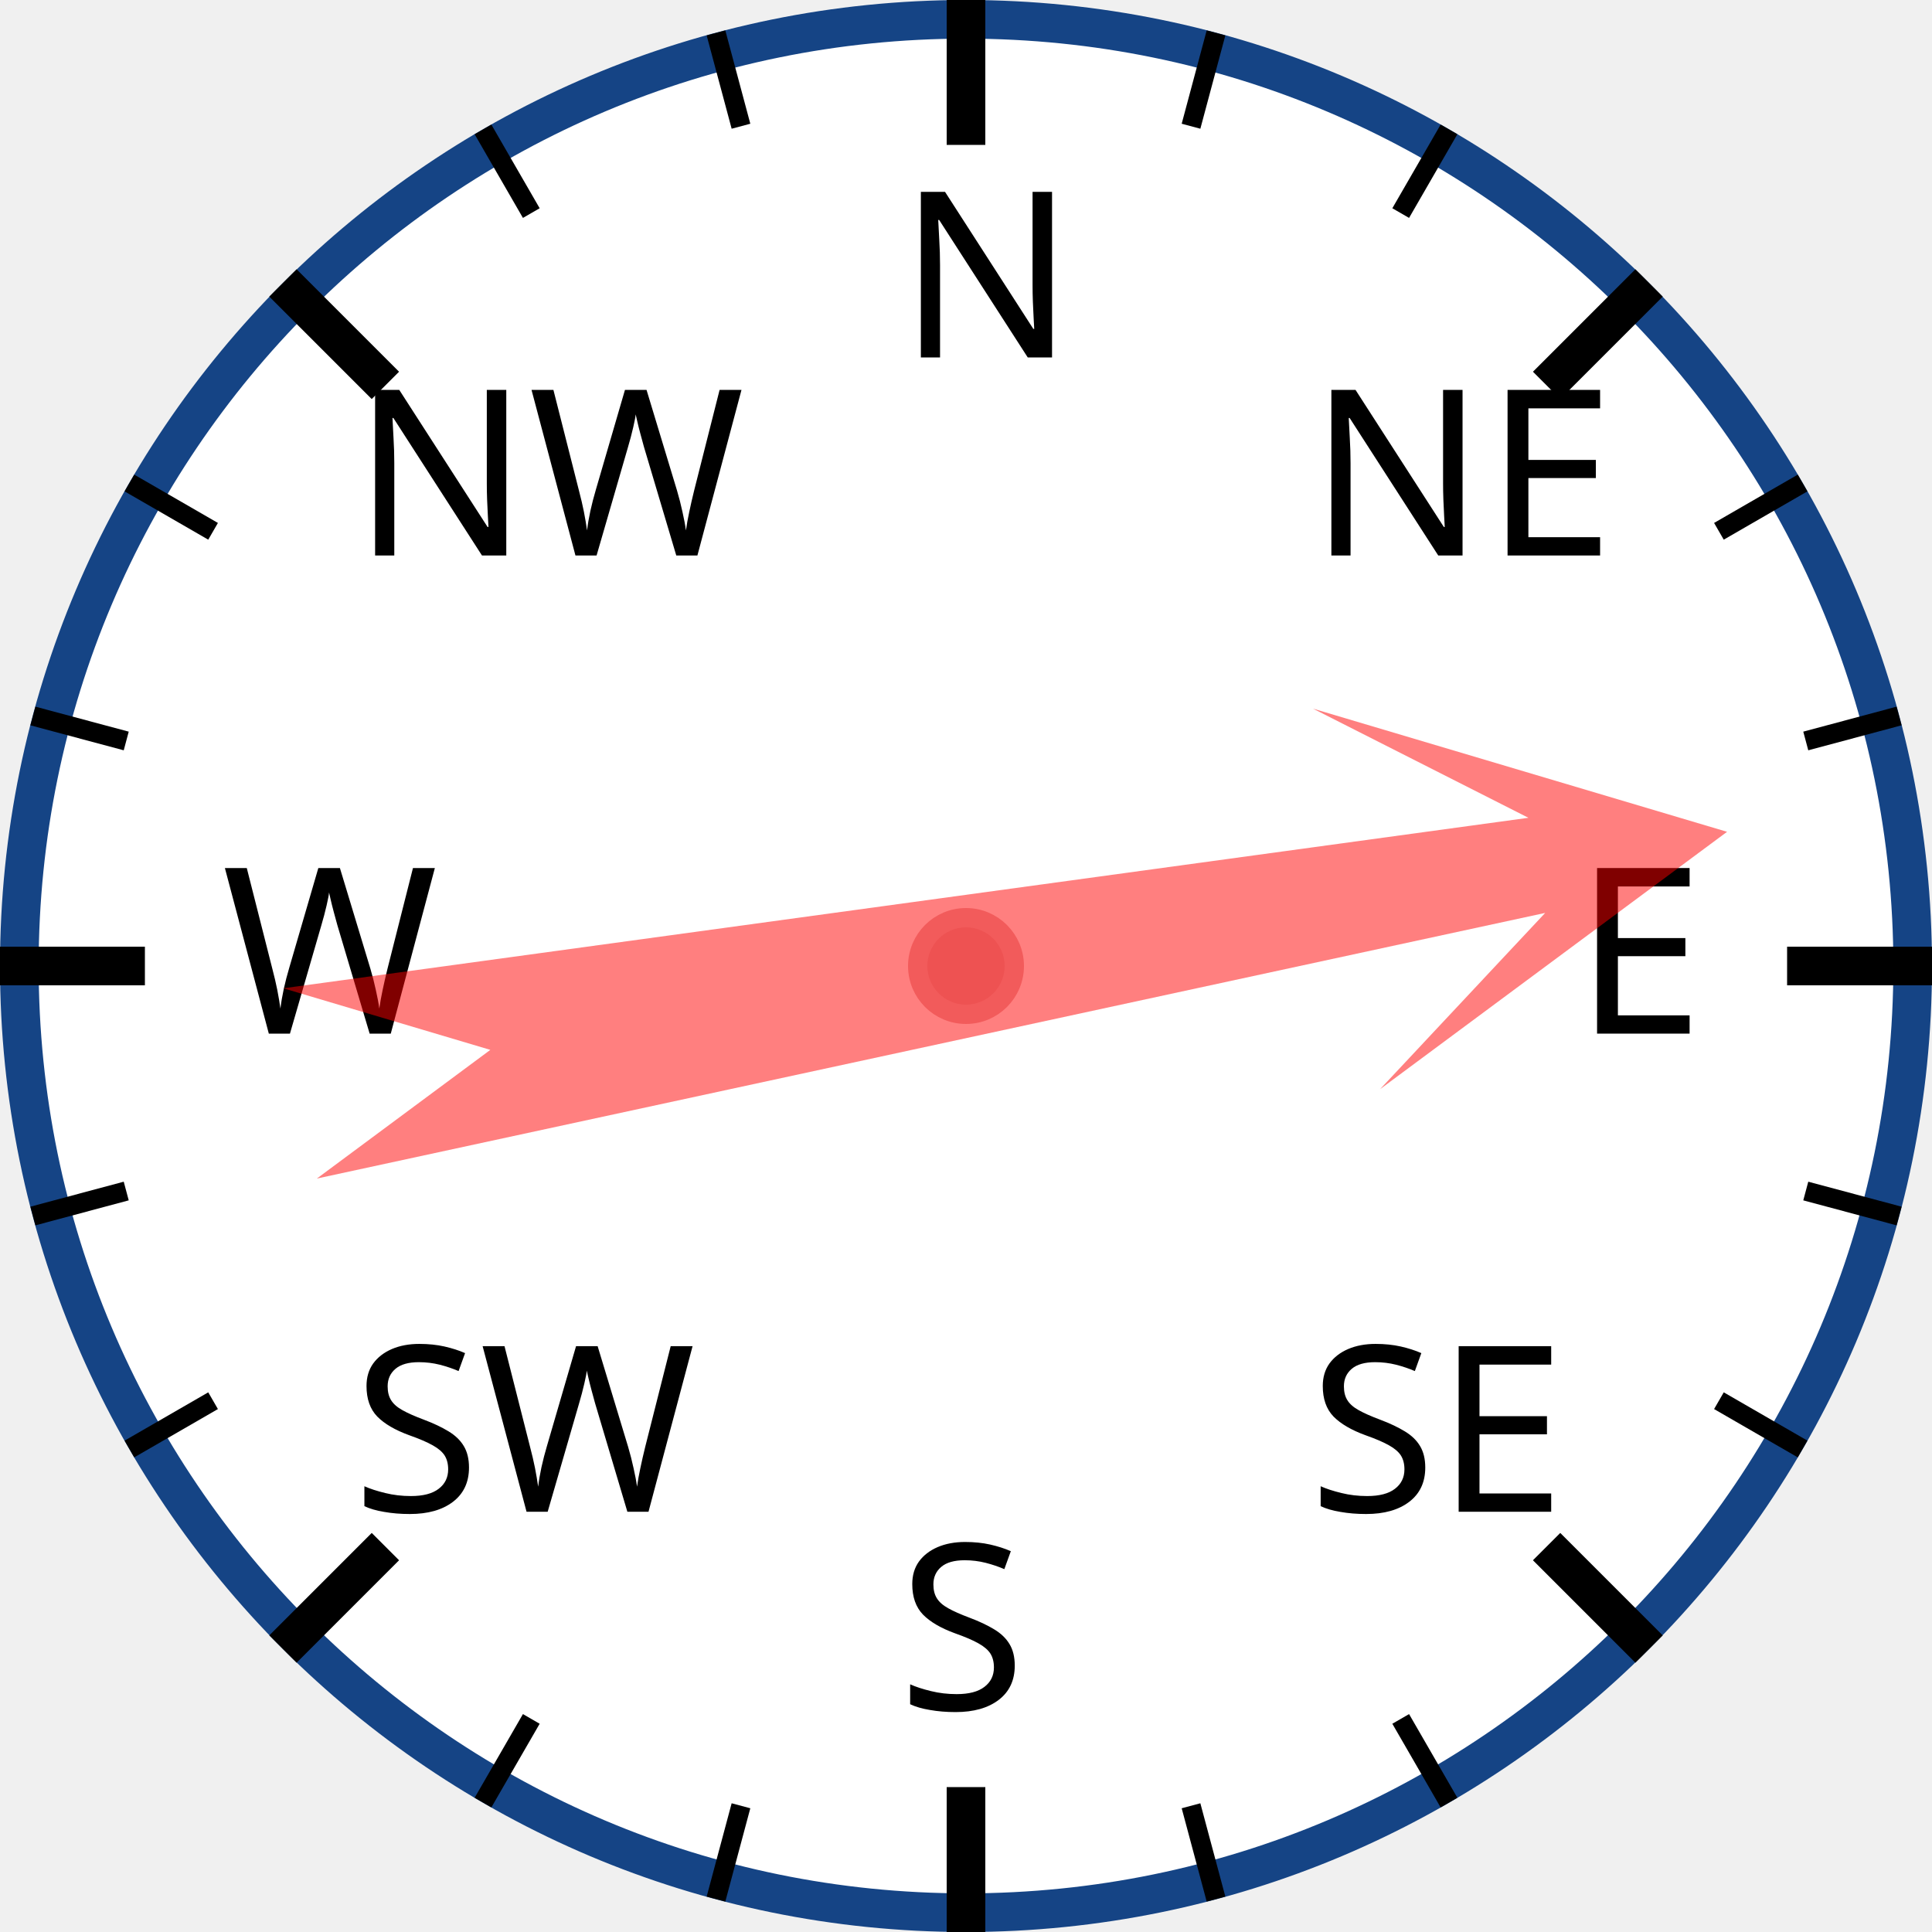
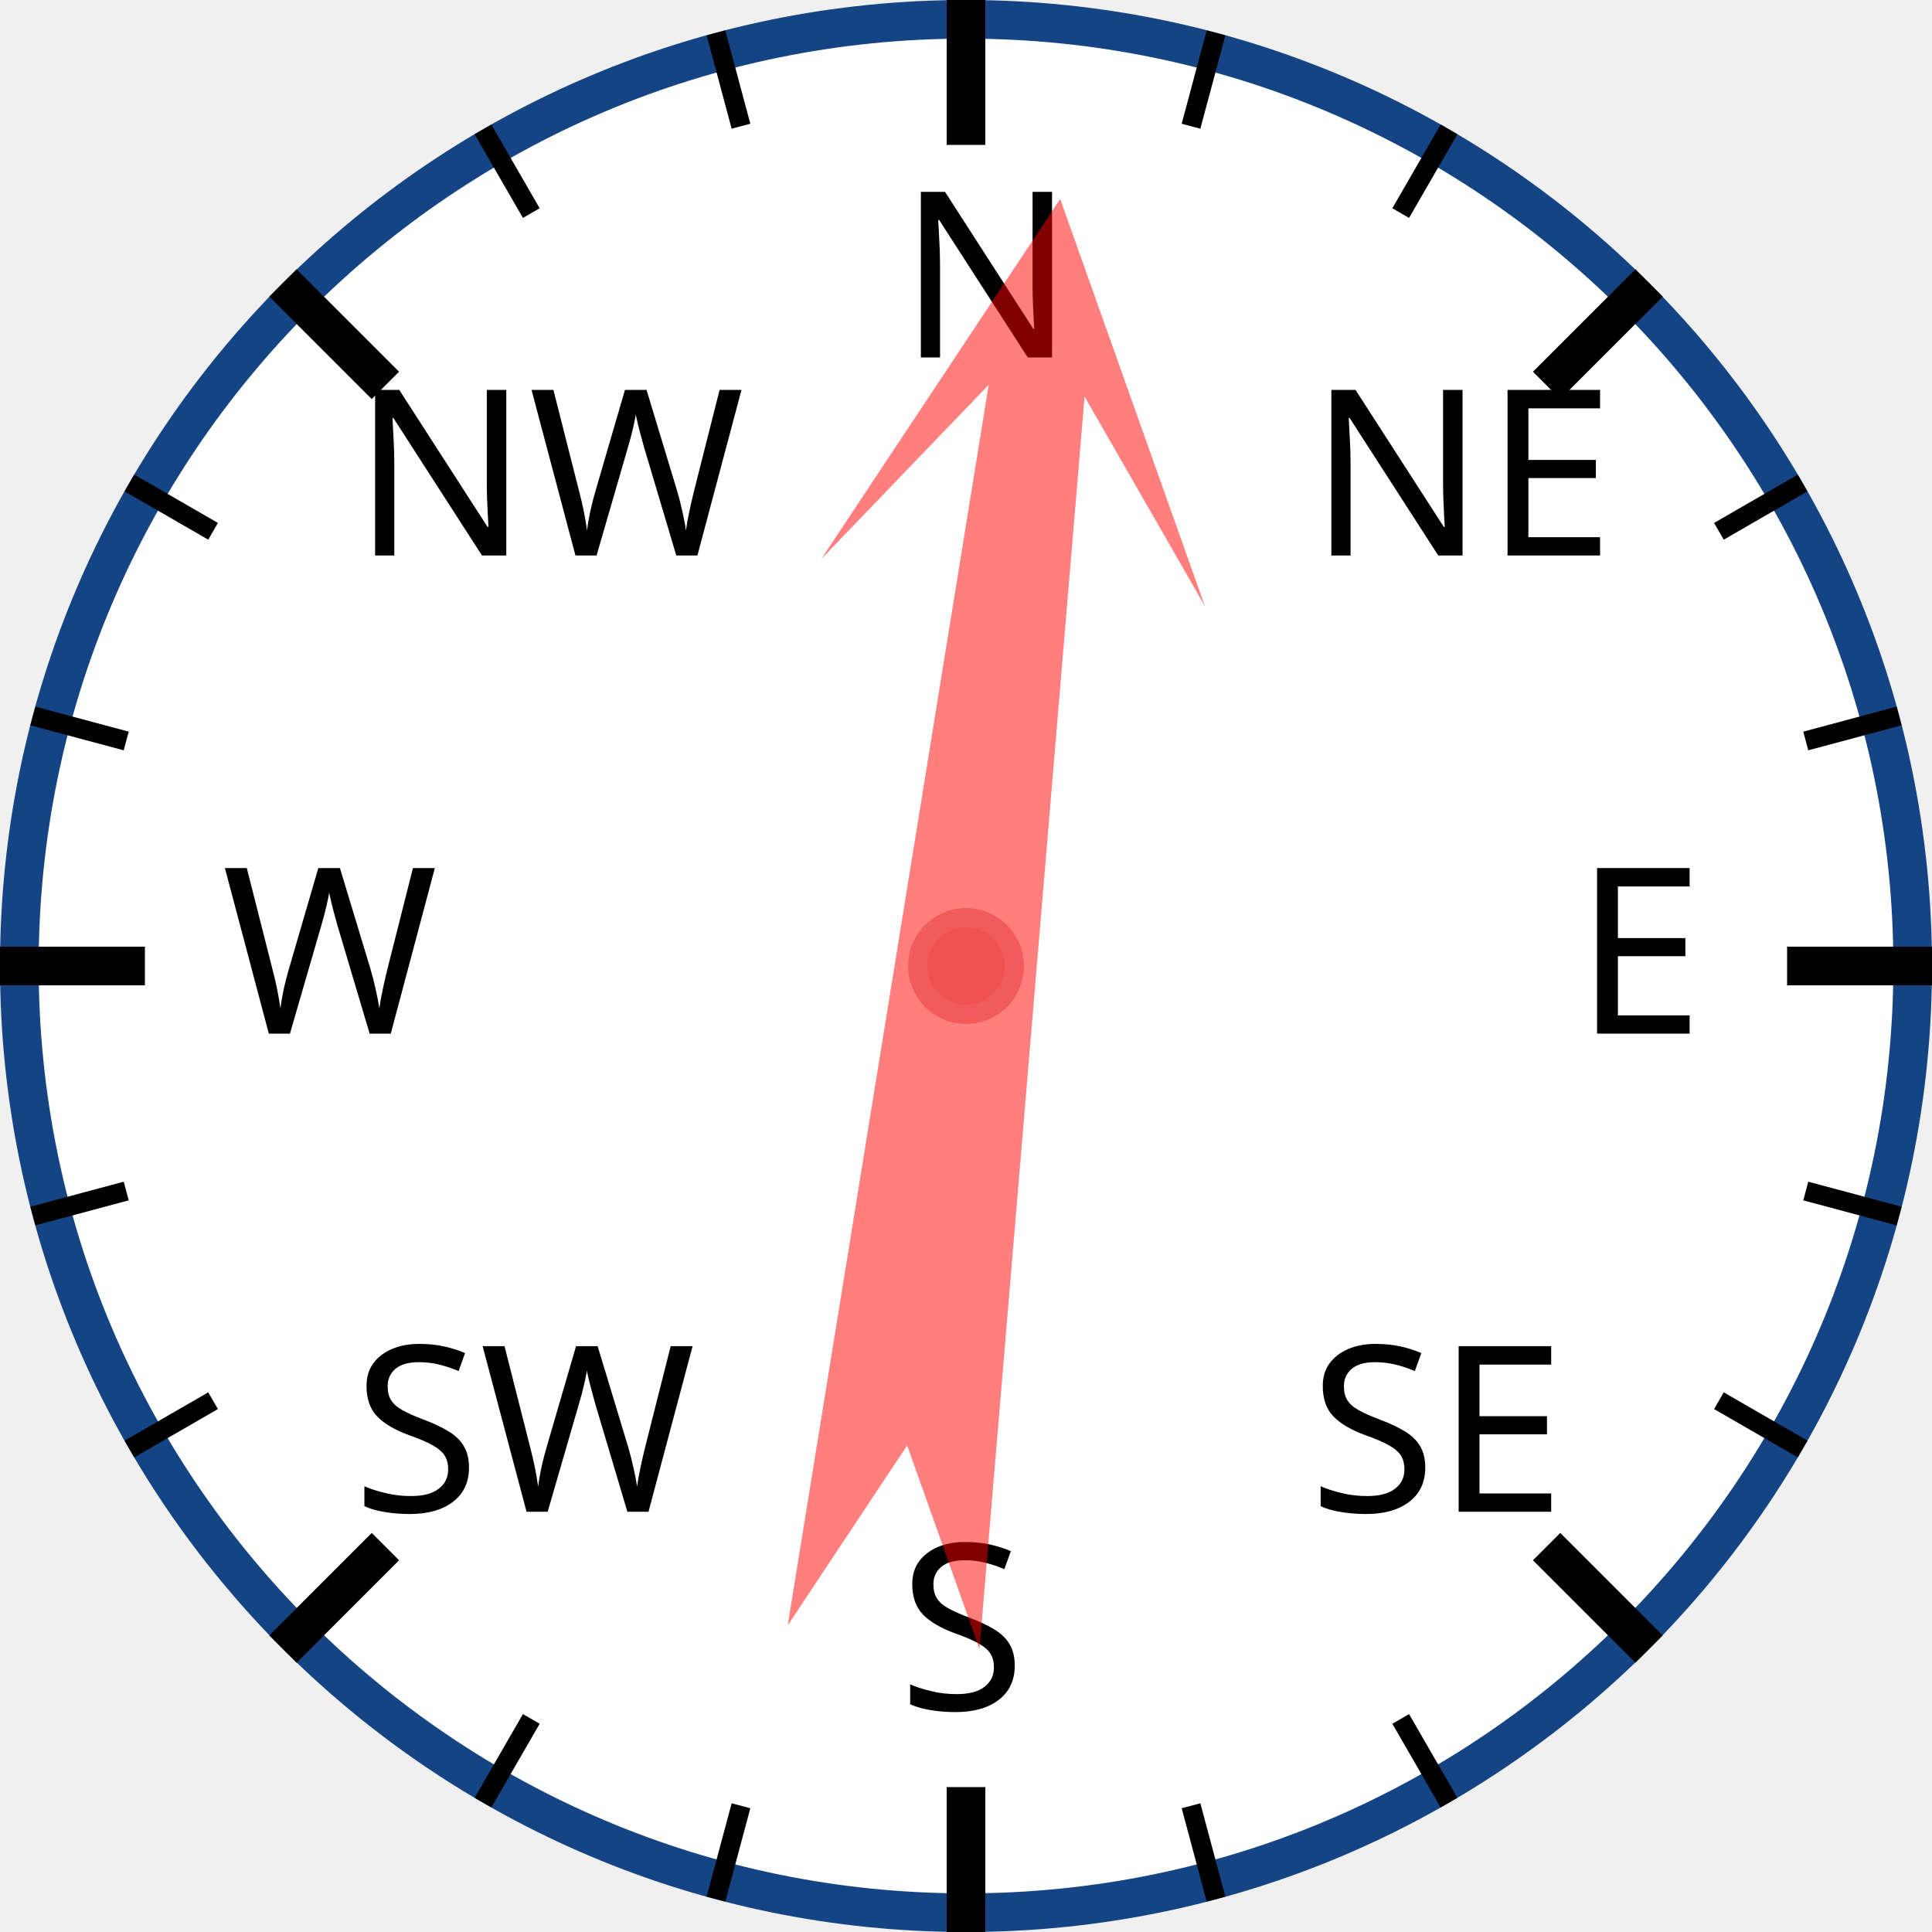
<svg xmlns="http://www.w3.org/2000/svg" width="120px" height="120px" viewBox="0 0 200 200">
  <circle cx="100" cy="100" r="98" style="fill: white; stroke: #154485; stroke-width: 4;" />
  <text x="93.0" y="37.0" style="font-family: sans-serif; font-size: 18pt;">N</text>
  <line x1="100.0" y1="0.0" x2="100.0" y2="15.0" style="stroke: black; stroke-width: 4;" />
  <line x1="74.118" y1="3.407" x2="76.706" y2="13.067" style="stroke: black; stroke-width: 2;" />
  <line x1="50" y1="13.397" x2="55" y2="22.058" style="stroke: black; stroke-width: 2;" />
  <text x="36.503" y="57.503" style="font-family: sans-serif; font-size: 18pt;">NW</text>
  <line x1="29.289" y1="29.289" x2="39.896" y2="39.896" style="stroke: black; stroke-width: 4;" />
  <line x1="13.397" y1="50" x2="22.058" y2="55" style="stroke: black; stroke-width: 2;" />
  <line x1="3.407" y1="74.118" x2="13.067" y2="76.706" style="stroke: black; stroke-width: 2;" />
  <text x="23.0" y="107.0" style="font-family: sans-serif; font-size: 18pt;">W</text>
  <line x1="0.0" y1="100.0" x2="15.0" y2="100.0" style="stroke: black; stroke-width: 4;" />
  <line x1="3.407" y1="125.882" x2="13.067" y2="123.294" style="stroke: black; stroke-width: 2;" />
  <line x1="13.397" y1="150" x2="22.058" y2="145" style="stroke: black; stroke-width: 2;" />
  <text x="36.503" y="156.497" style="font-family: sans-serif; font-size: 18pt;">SW</text>
  <line x1="29.289" y1="170.711" x2="39.896" y2="160.104" style="stroke: black; stroke-width: 4;" />
  <line x1="50" y1="186.603" x2="55" y2="177.942" style="stroke: black; stroke-width: 2;" />
  <line x1="74.118" y1="196.593" x2="76.706" y2="186.933" style="stroke: black; stroke-width: 2;" />
  <text x="93" y="177.0" style="font-family: sans-serif; font-size: 18pt;">S</text>
  <line x1="100" y1="200.0" x2="100" y2="185.0" style="stroke: black; stroke-width: 4;" />
  <line x1="125.882" y1="196.593" x2="123.294" y2="186.933" style="stroke: black; stroke-width: 2;" />
  <line x1="150.0" y1="186.603" x2="145.0" y2="177.942" style="stroke: black; stroke-width: 2;" />
  <text x="135.497" y="156.497" style="font-family: sans-serif; font-size: 18pt;">SE</text>
  <line x1="170.711" y1="170.711" x2="160.104" y2="160.104" style="stroke: black; stroke-width: 4;" />
  <line x1="186.603" y1="150" x2="177.942" y2="145" style="stroke: black; stroke-width: 2;" />
  <line x1="196.593" y1="125.882" x2="186.933" y2="123.294" style="stroke: black; stroke-width: 2;" />
  <text x="163.0" y="107" style="font-family: sans-serif; font-size: 18pt;">E</text>
  <line x1="200.0" y1="100" x2="185.0" y2="100" style="stroke: black; stroke-width: 4;" />
  <line x1="196.593" y1="74.118" x2="186.933" y2="76.706" style="stroke: black; stroke-width: 2;" />
  <line x1="186.603" y1="50" x2="177.942" y2="55" style="stroke: black; stroke-width: 2;" />
  <text x="135.497" y="57.503" style="font-family: sans-serif; font-size: 18pt;">NE</text>
  <line x1="170.711" y1="29.289" x2="160.104" y2="39.896" style="stroke: black; stroke-width: 4;" />
  <line x1="150" y1="13.397" x2="145" y2="22.058" style="stroke: black; stroke-width: 2;" />
  <line x1="125.882" y1="3.407" x2="123.294" y2="13.067" style="stroke: black; stroke-width: 2;" />
-   <polygon points="100 20 120 60 105 40 110 170 100 150 90 170 95 40 80 60" style="fill: red; fill-opacity: 0.5;" transform="rotate(80,100,100)" />
+   <polygon points="100 20 120 60 105 40 110 170 100 150 90 170 95 40 80 60" style="fill: red; fill-opacity: 0.5;" transform="rotate(7,100,100)" />
  <circle cx="100" cy="100" r="5" style="fill: #EE5252; stroke: #F25B5B; stroke-width: 2;" />
</svg>
